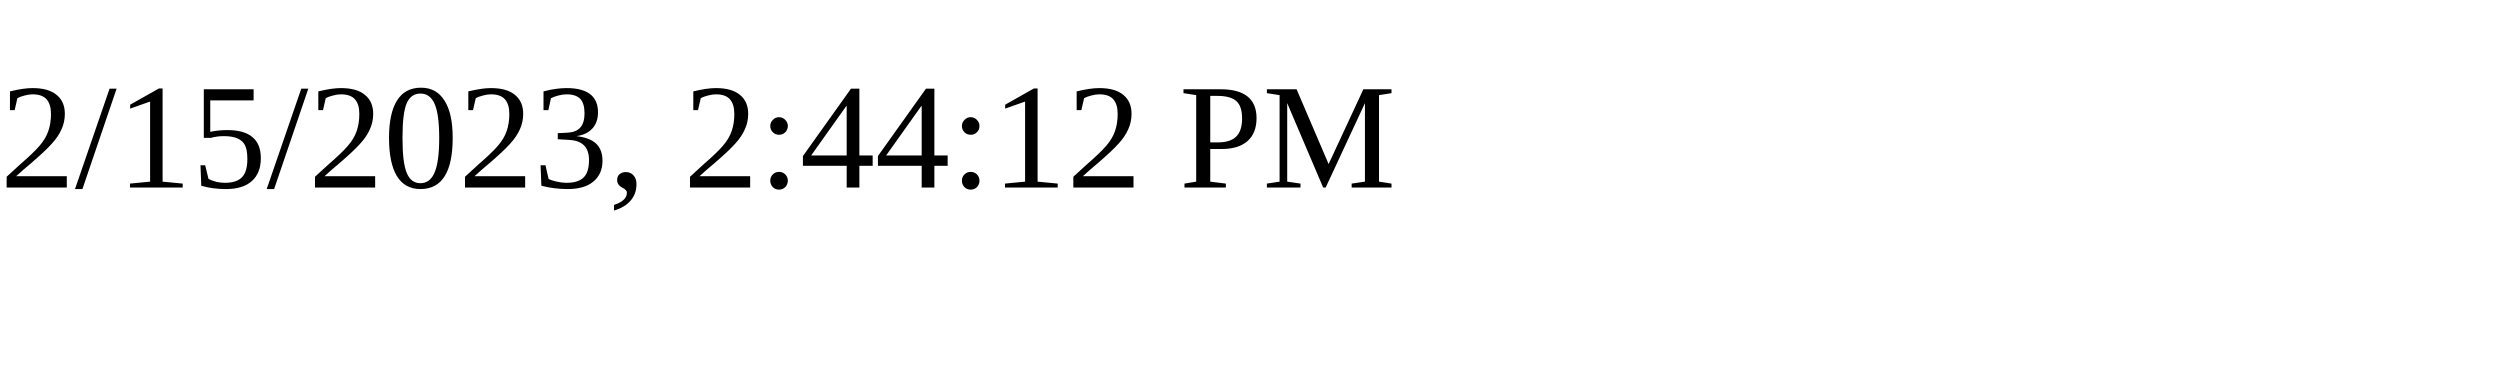
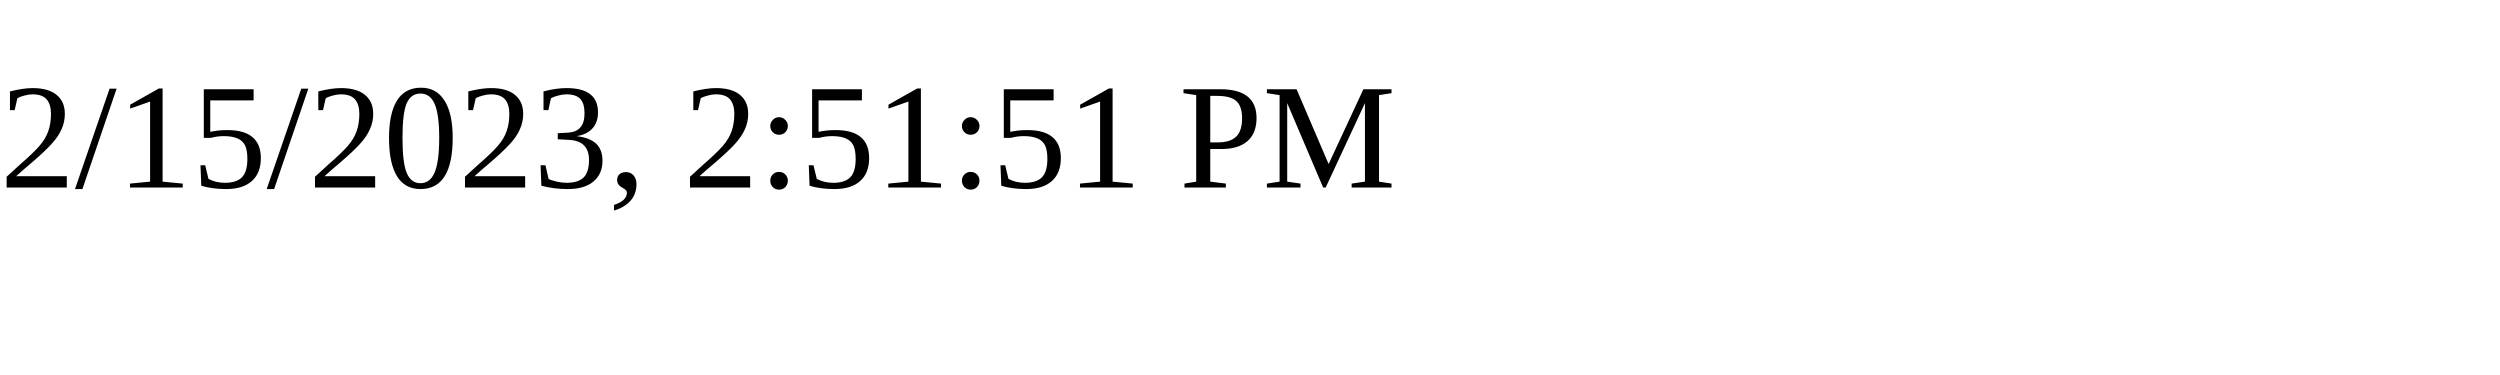
<svg xmlns="http://www.w3.org/2000/svg" height="30" width="200">
-   <text x="0" y="15">2/15/2023, 2:44:12 PM</text>
+   <text x="0" y="15">2/15/2023, 2:51:51 PM</text>
</svg>
